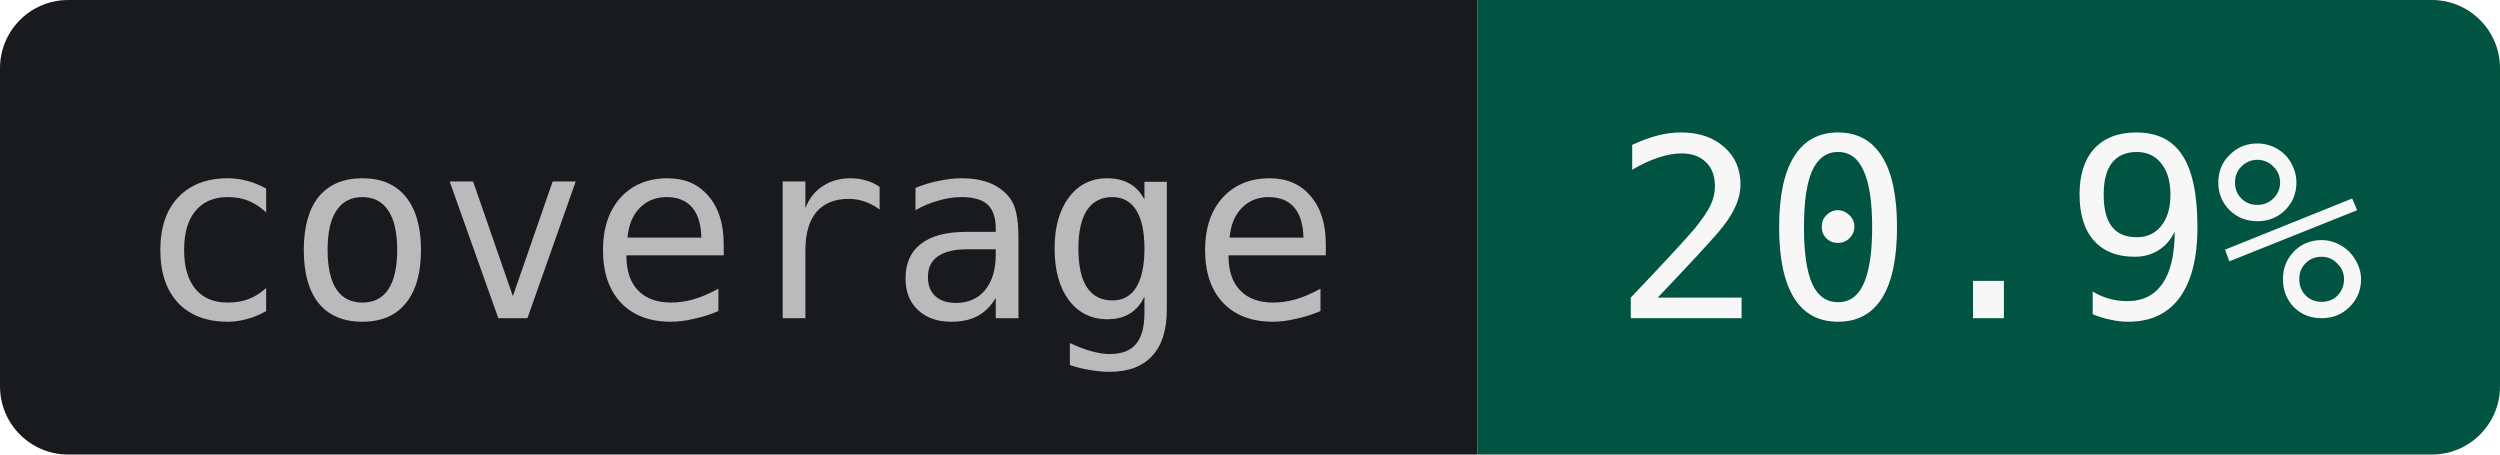
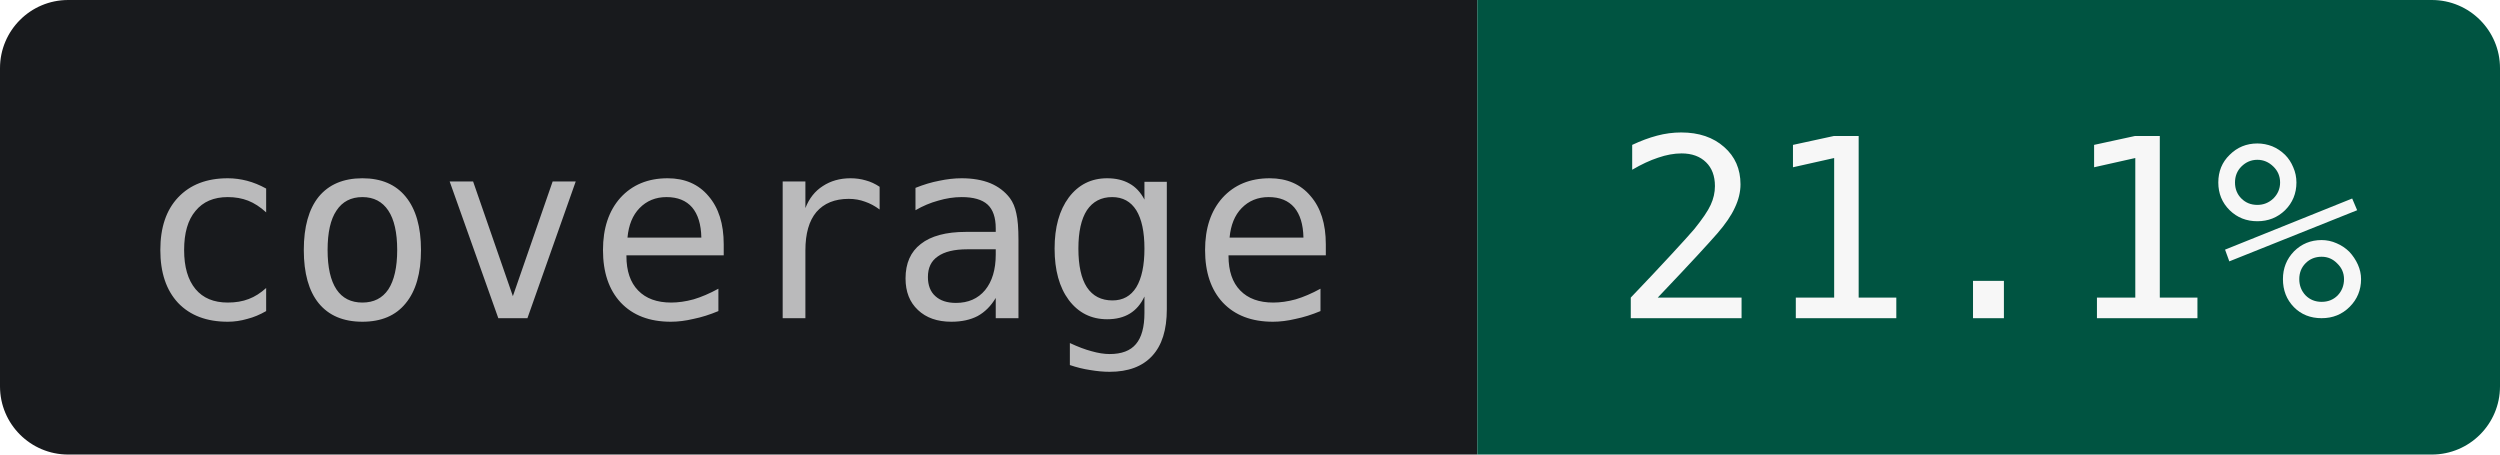
- <svg xmlns="http://www.w3.org/2000/svg" width="110" height="20" role="img" aria-label="coverage: 20.9%">
+ <svg xmlns="http://www.w3.org/2000/svg" width="110" height="20" role="img" aria-label="coverage: 21.1%">
  <clipPath id="r">
    <rect width="110" height="20" rx="3" />
  </clipPath>
  <g clip-path="url(#r)">
    <rect width="65" height="20" fill="#181A1D" />
    <rect x="65" width="45" height="20" fill="#005441" />
  </g>
  <g text-anchor="middle" font-family="JetBrains Mono,IBM Plex Mono,SFMono-Regular,Menlo,Consolas,monospace" font-size="11">
    <text x="32.5" y="14" fill="#BABABB">coverage</text>
-     <text x="87.5" y="14" fill="#F7F7F7">20.9%</text>
+     <text x="87.5" y="14" fill="#F7F7F7">21.1%</text>
  </g>
</svg>
